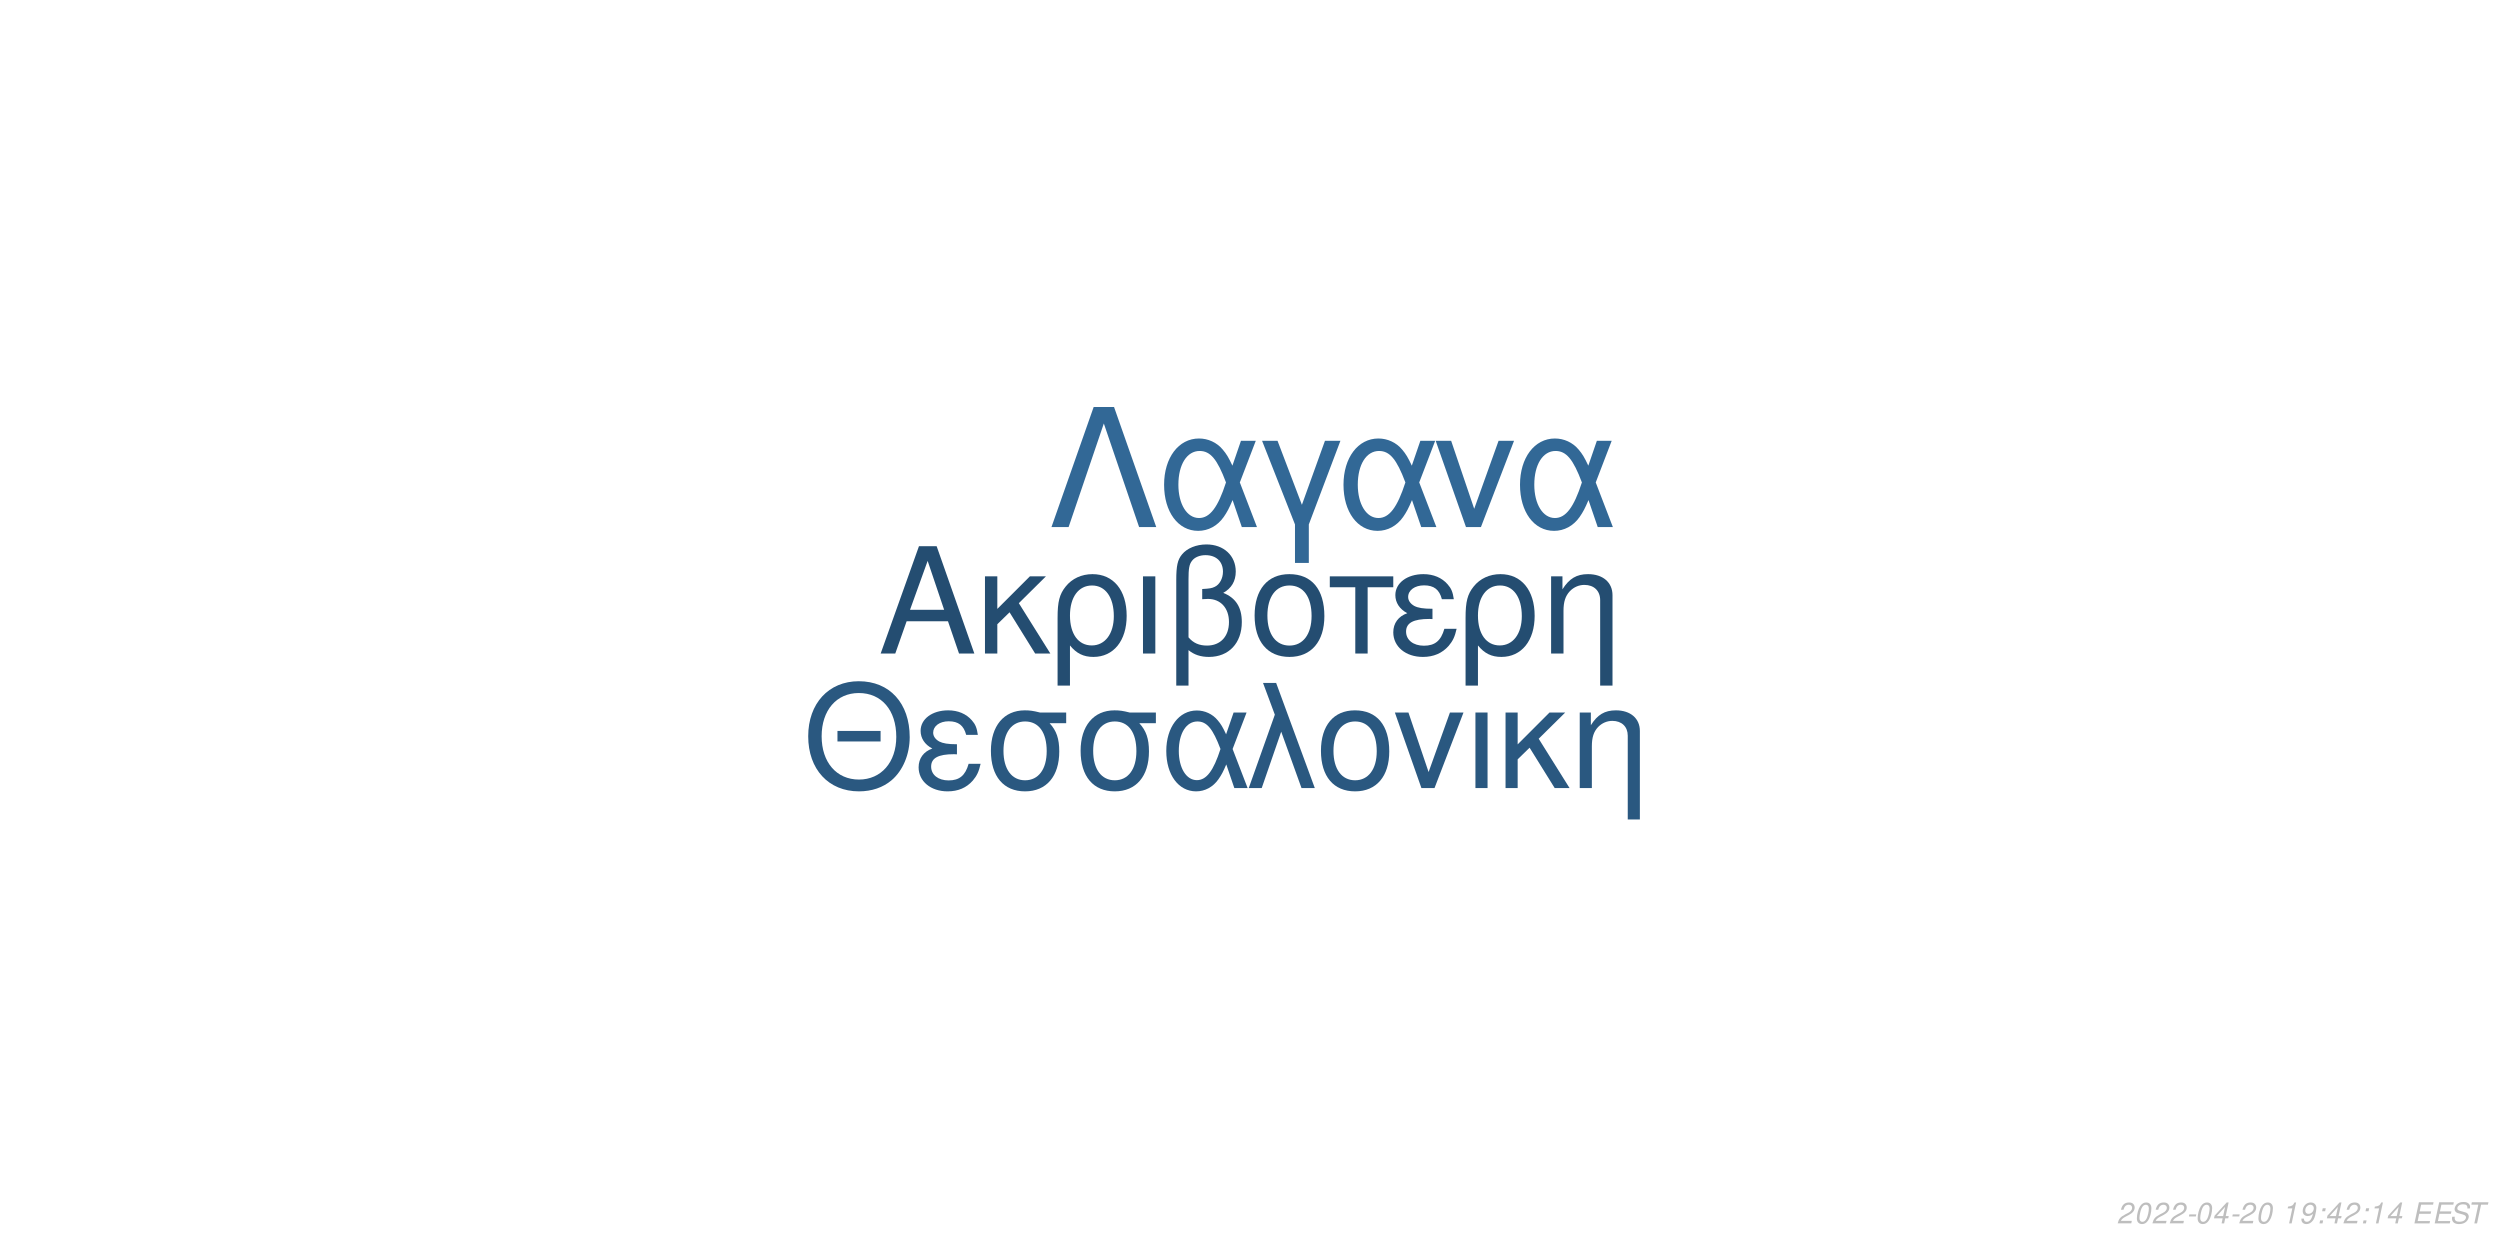
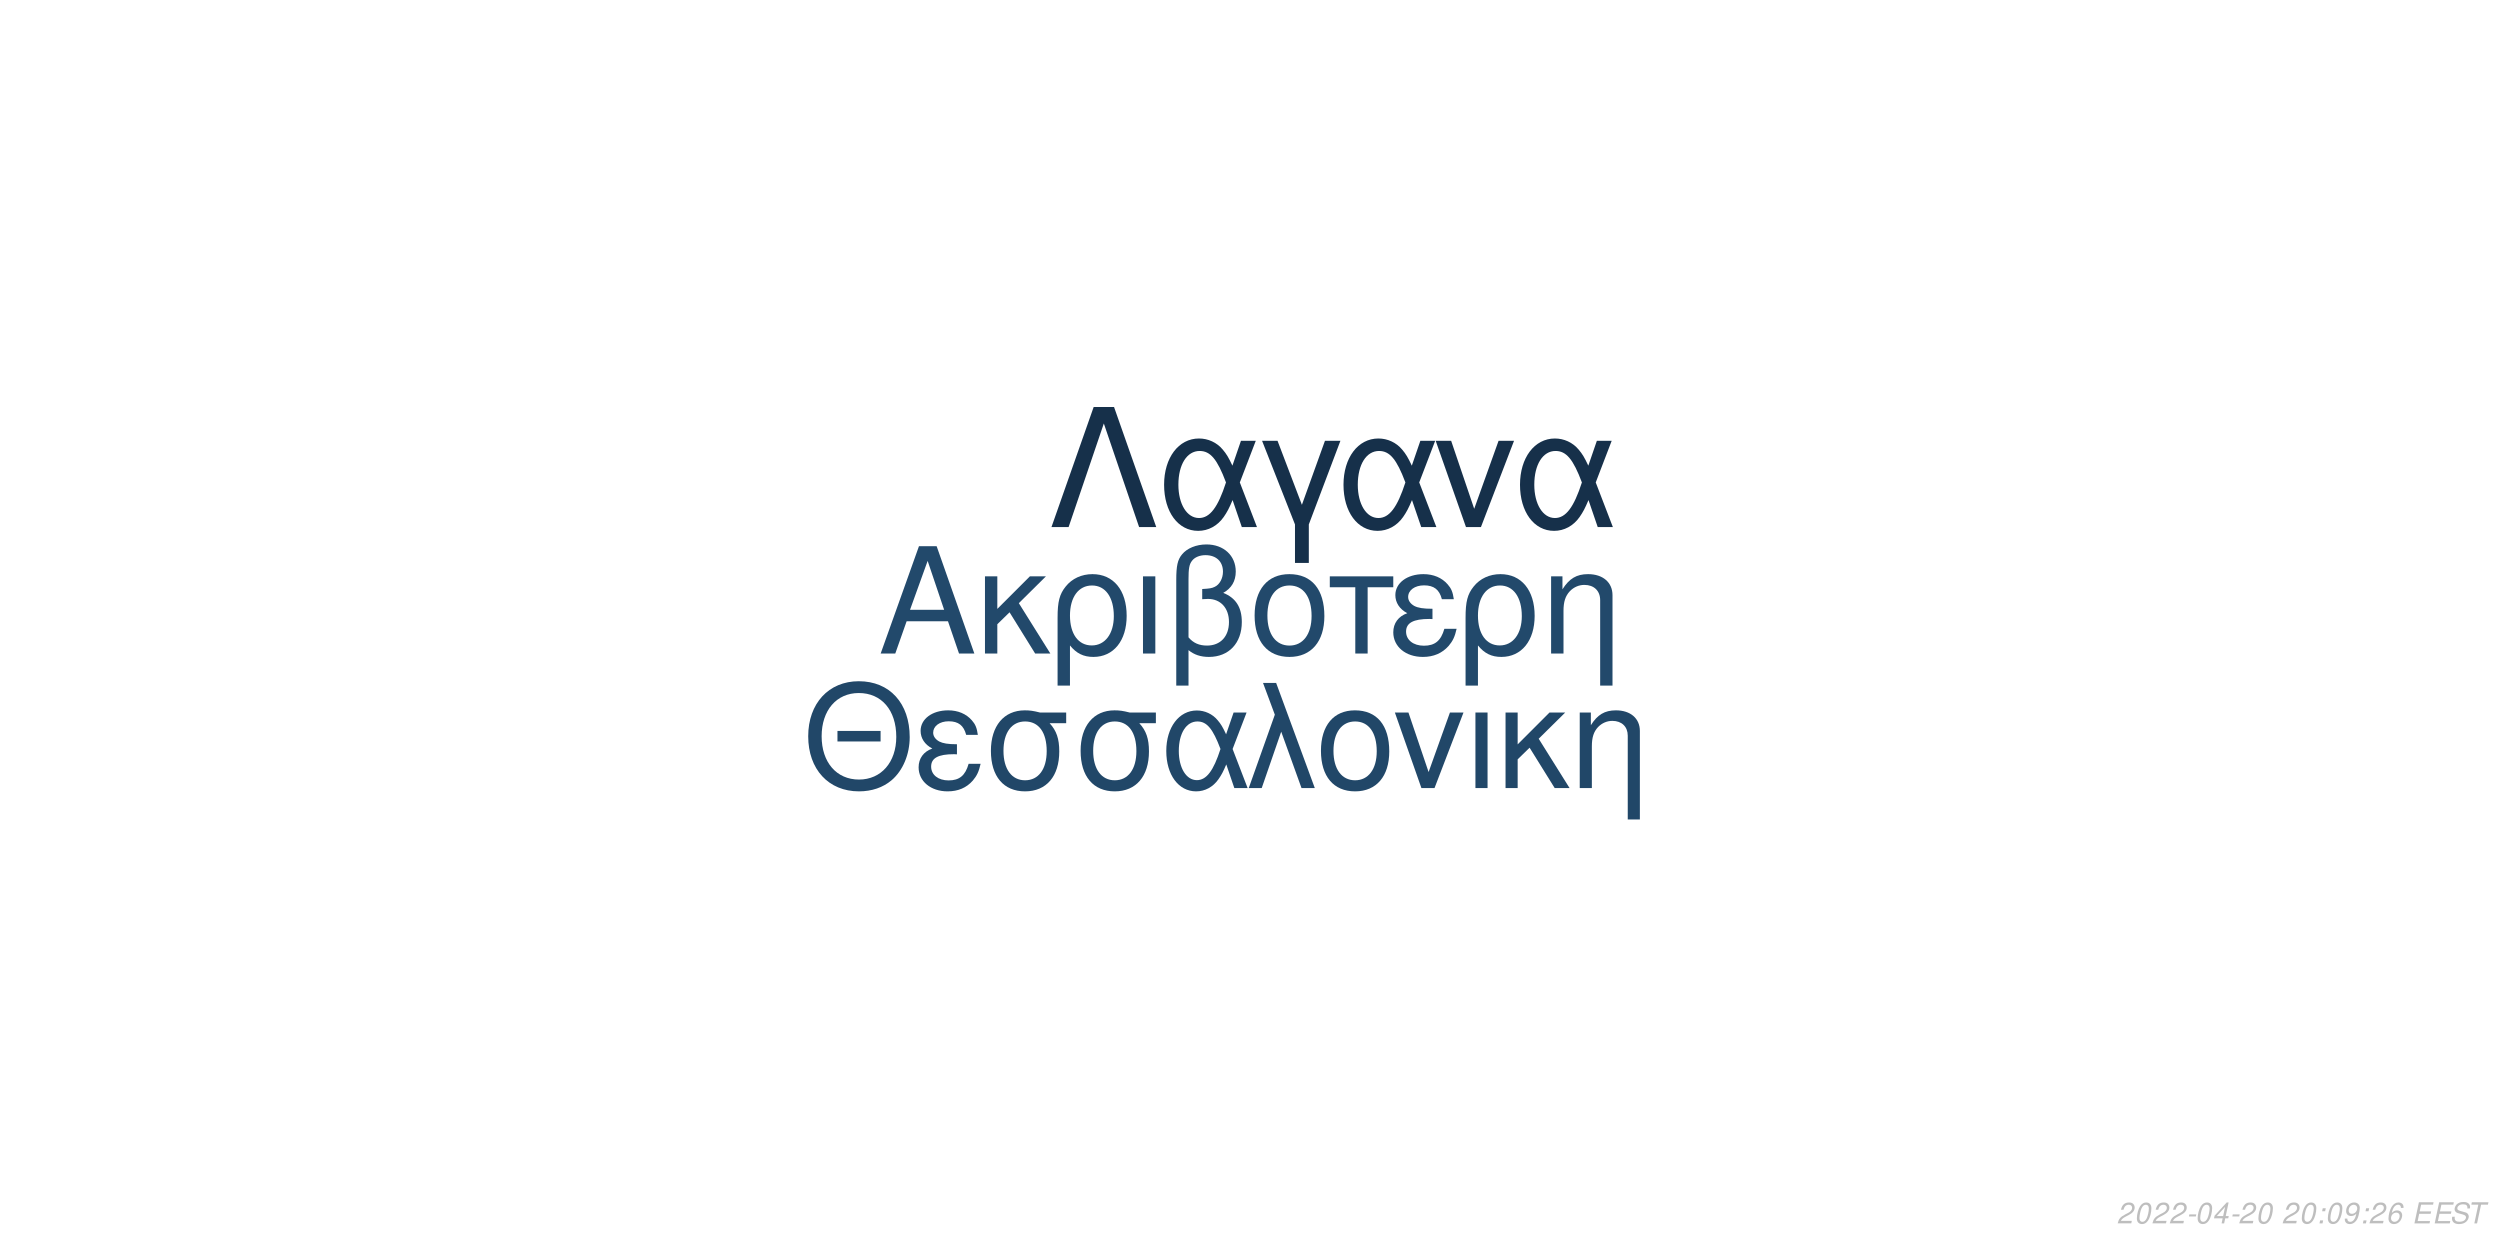
<svg xmlns="http://www.w3.org/2000/svg" xmlns:xlink="http://www.w3.org/1999/xlink" width="864pt" height="432pt" viewBox="0 0 864 432" version="1.1">
  <defs>
    <g>
      <symbol overflow="visible" id="glyph0-0">
        <path style="stroke:none;" d="" />
      </symbol>
      <symbol overflow="visible" id="glyph0-1">
        <path style="stroke:none;" d="M 24.125 -11.141 L 27.938 0 L 33.234 0 L 20.203 -37.094 L 14.094 -37.094 L 0.859 0 L 5.906 0 L 9.828 -11.141 Z M 22.797 -15.109 L 11 -15.109 L 17.094 -32.016 Z M 22.797 -15.109 " />
      </symbol>
      <symbol overflow="visible" id="glyph0-2">
        <path style="stroke:none;" d="M 7.172 -15.422 L 7.172 -26.672 L 2.906 -26.672 L 2.906 0 L 7.172 0 L 7.172 -10.125 L 11.406 -14.25 L 20.25 0 L 25.5 0 L 14.609 -17.406 L 23.969 -26.672 L 18.422 -26.672 Z M 7.172 -15.422 " />
      </symbol>
      <symbol overflow="visible" id="glyph0-3">
        <path style="stroke:none;" d="M 3 11.094 L 7.281 11.094 L 7.281 -2.797 C 9.516 -0.047 11.953 1.172 15.375 1.172 C 22.344 1.172 26.875 -4.422 26.875 -13.031 C 26.875 -21.891 22.297 -27.438 15.062 -27.438 C 11.297 -27.438 7.984 -25.906 5.797 -23.156 C 3.672 -20.516 3 -17.969 3 -12.359 Z M 14.906 -23.516 C 19.547 -23.516 22.438 -19.438 22.438 -12.922 C 22.438 -6.812 19.391 -2.797 14.812 -2.797 C 10.172 -2.797 7.281 -6.766 7.281 -13.125 C 7.281 -19.484 10.234 -23.516 14.906 -23.516 Z M 14.906 -23.516 " />
      </symbol>
      <symbol overflow="visible" id="glyph0-4">
        <path style="stroke:none;" d="M 3.516 0 L 7.781 0 L 7.781 -26.672 L 3.516 -26.672 Z M 3.516 0 " />
      </symbol>
      <symbol overflow="visible" id="glyph0-5">
        <path style="stroke:none;" d="M 4.016 11.094 L 8.25 11.094 L 8.25 -1.172 C 10.172 0.406 12.422 1.172 15.312 1.172 C 22.188 1.172 26.672 -3.609 26.672 -10.891 C 26.672 -15.984 24.578 -19.234 20.25 -20.969 C 23.109 -22.547 24.578 -25.031 24.578 -28.344 C 24.578 -33.844 20.406 -37.703 14.453 -37.703 C 10.938 -37.703 7.734 -36.391 6 -34.25 C 4.484 -32.422 4.016 -30.328 4.016 -25.391 Z M 8.25 -25.656 C 8.25 -29.359 8.5 -30.844 9.469 -32.062 C 10.375 -33.281 12.156 -34 14.094 -34 C 17.812 -34 20.156 -31.812 20.156 -28.297 C 20.156 -25.953 18.984 -23.812 17.297 -23.047 C 16.281 -22.547 15.469 -22.438 12.984 -22.297 L 12.984 -18.781 C 13.734 -18.828 14.344 -18.875 14.969 -18.875 C 19.344 -18.875 22.234 -15.719 22.234 -10.891 C 22.234 -5.906 19.281 -2.75 14.656 -2.75 C 11.953 -2.75 9.922 -3.609 8.25 -5.594 Z M 8.25 -25.656 " />
      </symbol>
      <symbol overflow="visible" id="glyph0-6">
        <path style="stroke:none;" d="M 14.094 -27.438 C 6.562 -27.438 2.094 -22.094 2.094 -13.125 C 2.094 -4.125 6.562 1.172 14.141 1.172 C 21.672 1.172 26.203 -4.172 26.203 -12.922 C 26.203 -22.188 21.828 -27.438 14.094 -27.438 Z M 14.141 -23.516 C 18.938 -23.516 21.781 -19.594 21.781 -12.984 C 21.781 -6.672 18.828 -2.75 14.141 -2.75 C 9.422 -2.75 6.516 -6.672 6.516 -13.125 C 6.516 -19.594 9.422 -23.516 14.141 -23.516 Z M 14.141 -23.516 " />
      </symbol>
      <symbol overflow="visible" id="glyph0-7">
        <path style="stroke:none;" d="M 7.891 0 L 12.156 0 L 12.156 -22.906 L 21.016 -22.906 L 21.016 -26.672 L -0.922 -26.672 L -0.922 -22.906 L 7.891 -22.906 Z M 7.891 0 " />
      </symbol>
      <symbol overflow="visible" id="glyph0-8">
        <path style="stroke:none;" d="M 14.562 -15.469 C 11.344 -15.469 9.562 -15.781 8.297 -16.438 C 6.922 -17.203 6.156 -18.328 6.156 -19.547 C 6.156 -21.891 8.453 -23.562 11.656 -23.562 C 15.062 -23.562 16.953 -22.094 17.812 -18.781 L 21.938 -18.781 C 21.578 -21.266 21.062 -22.5 19.797 -23.922 C 17.812 -26.203 14.906 -27.438 11.453 -27.438 C 5.797 -27.438 1.734 -24.375 1.734 -20.203 C 1.734 -17.609 3.156 -15.375 5.859 -13.938 C 2.797 -12.875 1.016 -10.484 1.016 -7.328 C 1.016 -2.391 5.297 1.172 11.25 1.172 C 14.969 1.172 17.906 -0.109 20.156 -2.641 C 21.578 -4.328 22.297 -5.797 22.906 -8.547 L 18.672 -8.547 C 17.5 -4.422 15.422 -2.703 11.609 -2.703 C 7.938 -2.703 5.438 -4.688 5.438 -7.578 C 5.438 -10.578 7.938 -11.953 13.484 -11.953 C 13.641 -11.953 14.094 -11.953 14.562 -11.906 Z M 14.562 -15.469 " />
      </symbol>
      <symbol overflow="visible" id="glyph0-9">
        <path style="stroke:none;" d="M 3.562 -26.672 L 3.562 0 L 7.844 0 L 7.844 -14.703 C 7.844 -17.906 8.5 -19.891 10.031 -21.531 C 11.406 -22.953 13.188 -23.719 15.062 -23.719 C 18.375 -23.719 20.516 -21.672 20.516 -18.469 L 20.516 11.094 L 24.781 11.094 L 24.781 -20.156 C 24.781 -24.578 21.469 -27.438 16.328 -27.438 C 12.359 -27.438 9.828 -25.906 7.484 -22.188 L 7.484 -26.672 Z M 3.562 -26.672 " />
      </symbol>
      <symbol overflow="visible" id="glyph1-0">
        <path style="stroke:none;" d="" />
      </symbol>
      <symbol overflow="visible" id="glyph1-1">
        <path style="stroke:none;" d="M 26.859 -19.734 L 11.953 -19.734 L 11.953 -16.094 L 26.859 -16.094 Z M 19.328 -36.922 C 8.922 -36.922 1.844 -29.25 1.844 -17.891 C 1.844 -6.484 8.875 1.141 19.391 1.141 C 23.812 1.141 27.703 -0.203 30.641 -2.688 C 34.578 -6.031 36.922 -11.656 36.922 -17.594 C 36.922 -29.297 30 -36.922 19.328 -36.922 Z M 19.328 -32.844 C 27.203 -32.844 32.281 -26.906 32.281 -17.688 C 32.281 -8.922 27.062 -2.938 19.391 -2.938 C 11.609 -2.938 6.484 -8.922 6.484 -17.891 C 6.484 -26.859 11.609 -32.844 19.328 -32.844 Z M 19.328 -32.844 " />
      </symbol>
      <symbol overflow="visible" id="glyph1-2">
        <path style="stroke:none;" d="M 14.25 -15.141 C 11.109 -15.141 9.375 -15.453 8.125 -16.094 C 6.781 -16.844 6.031 -17.938 6.031 -19.141 C 6.031 -21.422 8.266 -23.078 11.406 -23.078 C 14.75 -23.078 16.594 -21.625 17.438 -18.391 L 21.469 -18.391 C 21.125 -20.828 20.625 -22.031 19.391 -23.422 C 17.438 -25.656 14.594 -26.859 11.219 -26.859 C 5.688 -26.859 1.688 -23.875 1.688 -19.781 C 1.688 -17.234 3.094 -15.047 5.734 -13.656 C 2.734 -12.609 1 -10.266 1 -7.172 C 1 -2.344 5.188 1.141 11.016 1.141 C 14.656 1.141 17.547 -0.094 19.734 -2.594 C 21.125 -4.234 21.828 -5.688 22.422 -8.375 L 18.281 -8.375 C 17.141 -4.328 15.094 -2.641 11.359 -2.641 C 7.766 -2.641 5.328 -4.578 5.328 -7.422 C 5.328 -10.359 7.766 -11.703 13.203 -11.703 C 13.359 -11.703 13.797 -11.703 14.25 -11.656 Z M 14.25 -15.141 " />
      </symbol>
      <symbol overflow="visible" id="glyph1-3">
        <path style="stroke:none;" d="M 29 -26.109 L 19.938 -26.109 C 17.594 -26.703 16.438 -26.859 14.703 -26.859 C 7.469 -26.859 2.984 -21.469 2.984 -12.859 C 2.984 -4.031 7.375 1.141 14.797 1.141 C 22.172 1.141 26.609 -4.078 26.609 -12.656 C 26.609 -17.047 25.656 -19.828 23.266 -22.422 L 29 -22.422 Z M 14.797 -23.016 C 19.531 -23.016 22.266 -19.234 22.266 -12.75 C 22.266 -6.531 19.438 -2.688 14.797 -2.688 C 10.172 -2.688 7.328 -6.531 7.328 -12.859 C 7.328 -19.188 10.172 -23.016 14.797 -23.016 Z M 14.797 -23.016 " />
      </symbol>
      <symbol overflow="visible" id="glyph1-4">
        <path style="stroke:none;" d="M 29.344 -26.109 L 24.859 -26.109 L 22.266 -18.578 C 21.125 -21.031 20.484 -22.125 19.328 -23.469 C 17.547 -25.609 14.906 -26.812 12.156 -26.812 C 5.984 -26.812 1.594 -20.984 1.594 -12.812 C 1.594 -4.578 5.828 1.141 11.906 1.141 C 14.953 1.141 17.734 -0.344 19.625 -3.047 C 20.672 -4.531 21.281 -5.688 22.328 -8.172 L 25.109 0 L 29.703 0 L 24.516 -13.5 Z M 20.328 -13.5 C 17.891 -5.922 15.453 -2.734 12.156 -2.734 C 8.516 -2.734 5.922 -6.922 5.922 -12.812 C 5.922 -18.938 8.516 -23.016 12.359 -23.016 C 15.594 -23.016 17.688 -20.531 20.328 -13.5 Z M 20.328 -13.5 " />
      </symbol>
      <symbol overflow="visible" id="glyph1-5">
        <path style="stroke:none;" d="M 1.094 0 L 5.578 0 L 12.312 -19.484 L 19.328 0 L 23.922 0 L 10.562 -36.328 L 6.031 -36.328 L 10.109 -25.359 Z M 1.094 0 " />
      </symbol>
      <symbol overflow="visible" id="glyph1-6">
        <path style="stroke:none;" d="M 13.797 -26.859 C 6.422 -26.859 2.047 -21.625 2.047 -12.859 C 2.047 -4.031 6.422 1.141 13.859 1.141 C 21.234 1.141 25.656 -4.078 25.656 -12.656 C 25.656 -21.719 21.375 -26.859 13.797 -26.859 Z M 13.859 -23.016 C 18.531 -23.016 21.328 -19.188 21.328 -12.703 C 21.328 -6.531 18.438 -2.688 13.859 -2.688 C 9.219 -2.688 6.375 -6.531 6.375 -12.859 C 6.375 -19.188 9.219 -23.016 13.859 -23.016 Z M 13.859 -23.016 " />
      </symbol>
      <symbol overflow="visible" id="glyph1-7">
        <path style="stroke:none;" d="M 14.297 0 L 24.312 -26.109 L 19.625 -26.109 L 12.25 -5.531 L 5.281 -26.109 L 0.594 -26.109 L 9.766 0 Z M 14.297 0 " />
      </symbol>
      <symbol overflow="visible" id="glyph1-8">
        <path style="stroke:none;" d="M 3.438 0 L 7.625 0 L 7.625 -26.109 L 3.438 -26.109 Z M 3.438 0 " />
      </symbol>
      <symbol overflow="visible" id="glyph1-9">
        <path style="stroke:none;" d="M 7.031 -15.094 L 7.031 -26.109 L 2.844 -26.109 L 2.844 0 L 7.031 0 L 7.031 -9.922 L 11.156 -13.953 L 19.828 0 L 24.969 0 L 14.297 -17.047 L 23.469 -26.109 L 18.031 -26.109 Z M 7.031 -15.094 " />
      </symbol>
      <symbol overflow="visible" id="glyph1-10">
        <path style="stroke:none;" d="M 3.484 -26.109 L 3.484 0 L 7.672 0 L 7.672 -14.406 C 7.672 -17.547 8.328 -19.484 9.812 -21.078 C 11.156 -22.469 12.906 -23.219 14.75 -23.219 C 17.984 -23.219 20.078 -21.234 20.078 -18.094 L 20.078 10.859 L 24.266 10.859 L 24.266 -19.734 C 24.266 -24.062 21.031 -26.859 16 -26.859 C 12.109 -26.859 9.609 -25.359 7.328 -21.719 L 7.328 -26.109 Z M 3.484 -26.109 " />
      </symbol>
      <symbol overflow="visible" id="glyph2-0">
        <path style="stroke:none;" d="" />
      </symbol>
      <symbol overflow="visible" id="glyph2-1">
        <path style="stroke:none;" d="M 22.531 -41.484 L 15.484 -41.484 L 0.906 0 L 6.828 0 L 19 -35.797 L 31.188 0 L 37.109 0 Z M 22.531 -41.484 " />
      </symbol>
      <symbol overflow="visible" id="glyph2-2">
        <path style="stroke:none;" d="M 33.516 -29.812 L 28.391 -29.812 L 25.438 -21.219 C 24.125 -24.016 23.391 -25.266 22.078 -26.797 C 20.031 -29.25 17.016 -30.609 13.891 -30.609 C 6.828 -30.609 1.828 -23.953 1.828 -14.625 C 1.828 -5.234 6.656 1.312 13.594 1.312 C 17.078 1.312 20.266 -0.391 22.422 -3.469 C 23.609 -5.172 24.297 -6.484 25.5 -9.328 L 28.688 0 L 33.922 0 L 28 -15.422 Z M 23.219 -15.422 C 20.422 -6.766 17.641 -3.125 13.891 -3.125 C 9.734 -3.125 6.766 -7.906 6.766 -14.625 C 6.766 -21.625 9.734 -26.297 14.109 -26.297 C 17.812 -26.297 20.203 -23.453 23.219 -15.422 Z M 23.219 -15.422 " />
      </symbol>
      <symbol overflow="visible" id="glyph2-3">
        <path style="stroke:none;" d="M 12.062 12.406 L 16.844 12.406 L 16.844 -0.906 L 27.766 -29.812 L 22.422 -29.812 L 14.453 -7.688 L 6.031 -29.812 L 0.688 -29.812 L 12.062 -0.906 Z M 12.062 12.406 " />
      </symbol>
      <symbol overflow="visible" id="glyph2-4">
        <path style="stroke:none;" d="M 16.328 0 L 27.766 -29.812 L 22.422 -29.812 L 14 -6.312 L 6.031 -29.812 L 0.688 -29.812 L 11.156 0 Z M 16.328 0 " />
      </symbol>
      <symbol overflow="visible" id="glyph3-0">
        <path style="stroke:none;" d="" />
      </symbol>
      <symbol overflow="visible" id="glyph3-1">
        <path style="stroke:none;" d="M 5.234 -0.875 L 1.469 -0.875 C 1.641 -1.375 2.203 -1.891 3.109 -2.344 L 4.234 -2.938 C 5.562 -3.625 6.219 -4.469 6.219 -5.484 C 6.219 -5.938 6.062 -6.359 5.797 -6.656 C 5.469 -7.047 4.984 -7.234 4.312 -7.234 C 2.766 -7.234 1.891 -6.453 1.484 -4.734 L 2.375 -4.734 C 2.484 -5.188 2.609 -5.484 2.797 -5.75 C 3.094 -6.203 3.609 -6.453 4.188 -6.453 C 4.891 -6.453 5.344 -6.031 5.344 -5.375 C 5.344 -4.703 4.859 -4.094 4.016 -3.656 L 2.984 -3.125 C 1.234 -2.188 0.797 -1.656 0.344 -0.016 L 5.047 -0.016 Z M 5.234 -0.875 " />
      </symbol>
      <symbol overflow="visible" id="glyph3-2">
        <path style="stroke:none;" d="M 4.203 -7.234 C 3.375 -7.234 2.688 -6.812 2.125 -5.984 C 1.484 -5.047 0.984 -3.188 0.984 -1.734 C 0.984 -1.109 1.172 -0.562 1.484 -0.266 C 1.797 0.047 2.281 0.234 2.766 0.234 C 3.625 0.234 4.281 -0.156 4.859 -1.016 C 5.516 -1.953 6 -3.797 6 -5.266 C 6 -6.5 5.328 -7.234 4.203 -7.234 Z M 4.094 -6.453 C 4.734 -6.453 5.125 -5.984 5.125 -5.156 C 5.125 -4.203 4.781 -2.625 4.406 -1.812 C 3.984 -0.938 3.516 -0.547 2.875 -0.547 C 2.25 -0.547 1.875 -1.031 1.875 -1.828 C 1.875 -2.797 2.203 -4.344 2.594 -5.203 C 2.984 -6.047 3.453 -6.453 4.094 -6.453 Z M 4.094 -6.453 " />
      </symbol>
      <symbol overflow="visible" id="glyph3-3">
        <path style="stroke:none;" d="M 3.516 -3.125 L 1.125 -3.125 L 0.969 -2.406 L 3.359 -2.406 Z M 3.516 -3.125 " />
      </symbol>
      <symbol overflow="visible" id="glyph3-4">
        <path style="stroke:none;" d="M 3.625 -1.75 L 3.266 0 L 4.141 0 L 4.516 -1.75 L 5.562 -1.75 L 5.734 -2.531 L 4.688 -2.531 L 5.688 -7.234 L 5.016 -7.234 L 0.844 -2.672 L 0.641 -1.75 Z M 3.797 -2.531 L 1.594 -2.531 L 4.469 -5.703 Z M 3.797 -2.531 " />
      </symbol>
      <symbol overflow="visible" id="glyph3-5">
        <path style="stroke:none;" d="" />
      </symbol>
      <symbol overflow="visible" id="glyph3-6">
-         <path style="stroke:none;" d="M 3.703 -5.188 L 2.594 0 L 3.469 0 L 5.016 -7.234 L 4.438 -7.234 C 3.906 -6.156 3.688 -6.016 2.234 -5.812 L 2.109 -5.188 Z M 3.703 -5.188 " />
+         <path style="stroke:none;" d="M 2.359 -1.031 L 1.312 -1.031 L 1.094 0 L 2.141 0 Z M 3.266 -5.234 L 2.219 -5.234 L 2 -4.203 L 3.047 -4.203 Z M 3.266 -5.234 " />
      </symbol>
      <symbol overflow="visible" id="glyph3-7">
        <path style="stroke:none;" d="M 0.844 -1.656 C 0.844 -1.547 0.844 -1.438 0.844 -1.375 C 0.844 -0.406 1.531 0.234 2.578 0.234 C 3.203 0.234 3.766 0.016 4.297 -0.438 C 4.938 -1 5.312 -1.656 5.594 -2.719 C 5.844 -3.672 6.016 -4.766 6.016 -5.375 C 6.016 -5.844 5.844 -6.328 5.547 -6.656 C 5.203 -7.031 4.703 -7.234 4.062 -7.234 C 2.516 -7.234 1.297 -5.938 1.297 -4.266 C 1.297 -3.203 1.984 -2.547 3.047 -2.547 C 3.484 -2.547 3.953 -2.672 4.281 -2.891 C 4.406 -2.984 4.547 -3.078 4.828 -3.344 C 4.438 -1.484 3.703 -0.547 2.703 -0.547 C 2.109 -0.547 1.719 -0.938 1.719 -1.547 L 1.719 -1.656 Z M 3.953 -6.453 C 4.625 -6.453 5.141 -5.953 5.141 -5.281 C 5.141 -4.188 4.312 -3.312 3.297 -3.312 C 2.594 -3.312 2.172 -3.734 2.172 -4.453 C 2.172 -5.562 2.984 -6.453 3.953 -6.453 Z M 3.953 -6.453 " />
      </symbol>
      <symbol overflow="visible" id="glyph3-8">
-         <path style="stroke:none;" d="M 2.359 -1.031 L 1.312 -1.031 L 1.094 0 L 2.141 0 Z M 3.266 -5.234 L 2.219 -5.234 L 2 -4.203 L 3.047 -4.203 Z M 3.266 -5.234 " />
+         <path style="stroke:none;" d="M 6.125 -5.344 L 6.141 -5.625 C 6.141 -6.609 5.453 -7.234 4.391 -7.234 C 3.438 -7.234 2.641 -6.719 2.016 -5.703 C 1.422 -4.781 0.938 -2.953 0.938 -1.688 C 0.938 -0.516 1.688 0.234 2.859 0.234 C 3.703 0.234 4.438 -0.156 5 -0.875 C 5.406 -1.422 5.672 -2.156 5.672 -2.766 C 5.672 -3.812 4.969 -4.5 3.906 -4.5 C 3.234 -4.5 2.672 -4.234 2.094 -3.625 C 2.406 -5.375 3.234 -6.453 4.25 -6.453 C 4.703 -6.453 5.062 -6.234 5.172 -5.844 C 5.203 -5.719 5.234 -5.578 5.25 -5.344 Z M 3.656 -3.734 C 4.344 -3.734 4.797 -3.281 4.797 -2.625 C 4.797 -1.469 3.984 -0.547 2.984 -0.547 C 2.297 -0.547 1.812 -1.047 1.812 -1.766 C 1.812 -2.859 2.625 -3.734 3.656 -3.734 Z M 3.656 -3.734 " />
      </symbol>
      <symbol overflow="visible" id="glyph3-9">
        <path style="stroke:none;" d="M 2.547 -3.312 L 6.5 -3.312 L 6.688 -4.141 L 2.719 -4.141 L 3.219 -6.469 L 7.344 -6.469 L 7.516 -7.297 L 2.453 -7.297 L 0.906 0 L 6.125 0 L 6.297 -0.812 L 2.016 -0.812 Z M 2.547 -3.312 " />
      </symbol>
      <symbol overflow="visible" id="glyph3-10">
        <path style="stroke:none;" d="M 7.062 -5.156 C 7.125 -5.438 7.141 -5.562 7.141 -5.703 C 7.141 -6.156 6.938 -6.594 6.594 -6.891 C 6.188 -7.25 5.656 -7.406 4.875 -7.406 C 3.844 -7.406 3.047 -7.125 2.5 -6.562 C 2.094 -6.141 1.781 -5.438 1.781 -4.922 C 1.781 -4.297 2.219 -3.766 2.891 -3.562 L 4.594 -3.094 C 5.406 -2.859 5.734 -2.578 5.734 -2.094 C 5.734 -1.781 5.547 -1.406 5.266 -1.141 C 4.844 -0.766 4.266 -0.578 3.453 -0.578 C 2.328 -0.578 1.812 -0.984 1.812 -1.906 C 1.812 -2.047 1.812 -2.125 1.844 -2.312 L 0.984 -2.312 C 0.906 -2.062 0.891 -1.906 0.891 -1.688 C 0.891 -0.484 1.797 0.234 3.297 0.234 C 4.359 0.234 5.234 -0.062 5.812 -0.609 C 6.344 -1.078 6.688 -1.797 6.688 -2.375 C 6.688 -2.641 6.609 -2.906 6.453 -3.156 C 6.234 -3.5 5.938 -3.703 5.469 -3.828 L 3.75 -4.312 C 2.984 -4.547 2.734 -4.734 2.734 -5.188 C 2.734 -5.547 2.875 -5.844 3.188 -6.109 C 3.547 -6.438 4.031 -6.594 4.703 -6.594 C 5.266 -6.594 5.688 -6.484 5.906 -6.297 C 6.094 -6.125 6.219 -5.797 6.219 -5.516 C 6.219 -5.422 6.203 -5.344 6.188 -5.156 Z M 7.062 -5.156 " />
      </symbol>
      <symbol overflow="visible" id="glyph3-11">
        <path style="stroke:none;" d="M 4.938 -6.469 L 7.312 -6.469 L 7.484 -7.297 L 1.75 -7.297 L 1.578 -6.469 L 3.984 -6.469 L 2.609 0 L 3.547 0 Z M 4.938 -6.469 " />
      </symbol>
    </g>
  </defs>
  <g id="surface1">
    <rect x="0" y="0" width="864" height="432" style="fill:rgb(100%,100%,100%);fill-opacity:1;stroke:none;" />
-     <g style="fill:rgb(14.118%,30.196%,44.314%);fill-opacity:1;">
+     <g style="fill:rgb(13.333%,28.627%,41.961%);fill-opacity:1;">
      <use xlink:href="#glyph0-1" x="303.5" y="225.861" />
      <use xlink:href="#glyph0-2" x="337.5" y="225.861" />
      <use xlink:href="#glyph0-3" x="362.5" y="225.861" />
      <use xlink:href="#glyph0-4" x="391.5" y="225.861" />
      <use xlink:href="#glyph0-5" x="402.5" y="225.861" />
      <use xlink:href="#glyph0-6" x="431.5" y="225.861" />
      <use xlink:href="#glyph0-7" x="460.5" y="225.861" />
      <use xlink:href="#glyph0-8" x="480.5" y="225.861" />
      <use xlink:href="#glyph0-3" x="503.5" y="225.861" />
      <use xlink:href="#glyph0-9" x="532.5" y="225.861" />
    </g>
-     <g style="fill:rgb(16.471%,34.51%,50.196%);fill-opacity:1;">
+     <g style="fill:rgb(12.941%,27.843%,40.784%);fill-opacity:1;">
      <use xlink:href="#glyph1-1" x="277.473" y="272.354" />
      <use xlink:href="#glyph1-2" x="316.473" y="272.354" />
      <use xlink:href="#glyph1-3" x="339.473" y="272.354" />
      <use xlink:href="#glyph1-3" x="370.473" y="272.354" />
      <use xlink:href="#glyph1-4" x="401.473" y="272.354" />
      <use xlink:href="#glyph1-5" x="430.473" y="272.354" />
      <use xlink:href="#glyph1-6" x="454.473" y="272.354" />
      <use xlink:href="#glyph1-7" x="481.473" y="272.354" />
      <use xlink:href="#glyph1-8" x="506.473" y="272.354" />
      <use xlink:href="#glyph1-9" x="517.473" y="272.354" />
      <use xlink:href="#glyph1-10" x="542.473" y="272.354" />
    </g>
-     <g style="fill:rgb(19.608%,40.784%,58.824%);fill-opacity:1;">
+     <g style="fill:rgb(8.627%,18.824%,29.02%);fill-opacity:1;">
      <use xlink:href="#glyph2-1" x="362.484" y="182.152" />
      <use xlink:href="#glyph2-2" x="400.484" y="182.152" />
      <use xlink:href="#glyph2-3" x="435.484" y="182.152" />
      <use xlink:href="#glyph2-2" x="462.484" y="182.152" />
      <use xlink:href="#glyph2-4" x="495.484" y="182.152" />
      <use xlink:href="#glyph2-2" x="523.484" y="182.152" />
    </g>
    <g style="fill:rgb(74.51%,74.51%,74.51%);fill-opacity:1;">
      <use xlink:href="#glyph3-1" x="731.52" y="422.81" />
      <use xlink:href="#glyph3-2" x="737.52" y="422.81" />
      <use xlink:href="#glyph3-1" x="743.52" y="422.81" />
      <use xlink:href="#glyph3-1" x="749.52" y="422.81" />
      <use xlink:href="#glyph3-3" x="755.52" y="422.81" />
      <use xlink:href="#glyph3-2" x="758.52" y="422.81" />
      <use xlink:href="#glyph3-4" x="764.52" y="422.81" />
      <use xlink:href="#glyph3-3" x="770.52" y="422.81" />
      <use xlink:href="#glyph3-1" x="773.52" y="422.81" />
      <use xlink:href="#glyph3-2" x="779.52" y="422.81" />
      <use xlink:href="#glyph3-5" x="785.52" y="422.81" />
-       <use xlink:href="#glyph3-6" x="788.52" y="422.81" />
-       <use xlink:href="#glyph3-7" x="794.52" y="422.81" />
-       <use xlink:href="#glyph3-8" x="800.52" y="422.81" />
-       <use xlink:href="#glyph3-4" x="803.52" y="422.81" />
-       <use xlink:href="#glyph3-1" x="809.52" y="422.81" />
-       <use xlink:href="#glyph3-8" x="815.52" y="422.81" />
-       <use xlink:href="#glyph3-6" x="818.52" y="422.81" />
-       <use xlink:href="#glyph3-4" x="824.52" y="422.81" />
+       <use xlink:href="#glyph3-1" x="788.52" y="422.81" />
+       <use xlink:href="#glyph3-2" x="794.52" y="422.81" />
+       <use xlink:href="#glyph3-6" x="800.52" y="422.81" />
+       <use xlink:href="#glyph3-2" x="803.52" y="422.81" />
+       <use xlink:href="#glyph3-7" x="809.52" y="422.81" />
+       <use xlink:href="#glyph3-6" x="815.52" y="422.81" />
+       <use xlink:href="#glyph3-1" x="818.52" y="422.81" />
+       <use xlink:href="#glyph3-8" x="824.52" y="422.81" />
      <use xlink:href="#glyph3-5" x="830.52" y="422.81" />
      <use xlink:href="#glyph3-9" x="833.52" y="422.81" />
      <use xlink:href="#glyph3-9" x="840.52" y="422.81" />
      <use xlink:href="#glyph3-10" x="846.52" y="422.81" />
      <use xlink:href="#glyph3-11" x="852.52" y="422.81" />
    </g>
  </g>
</svg>
